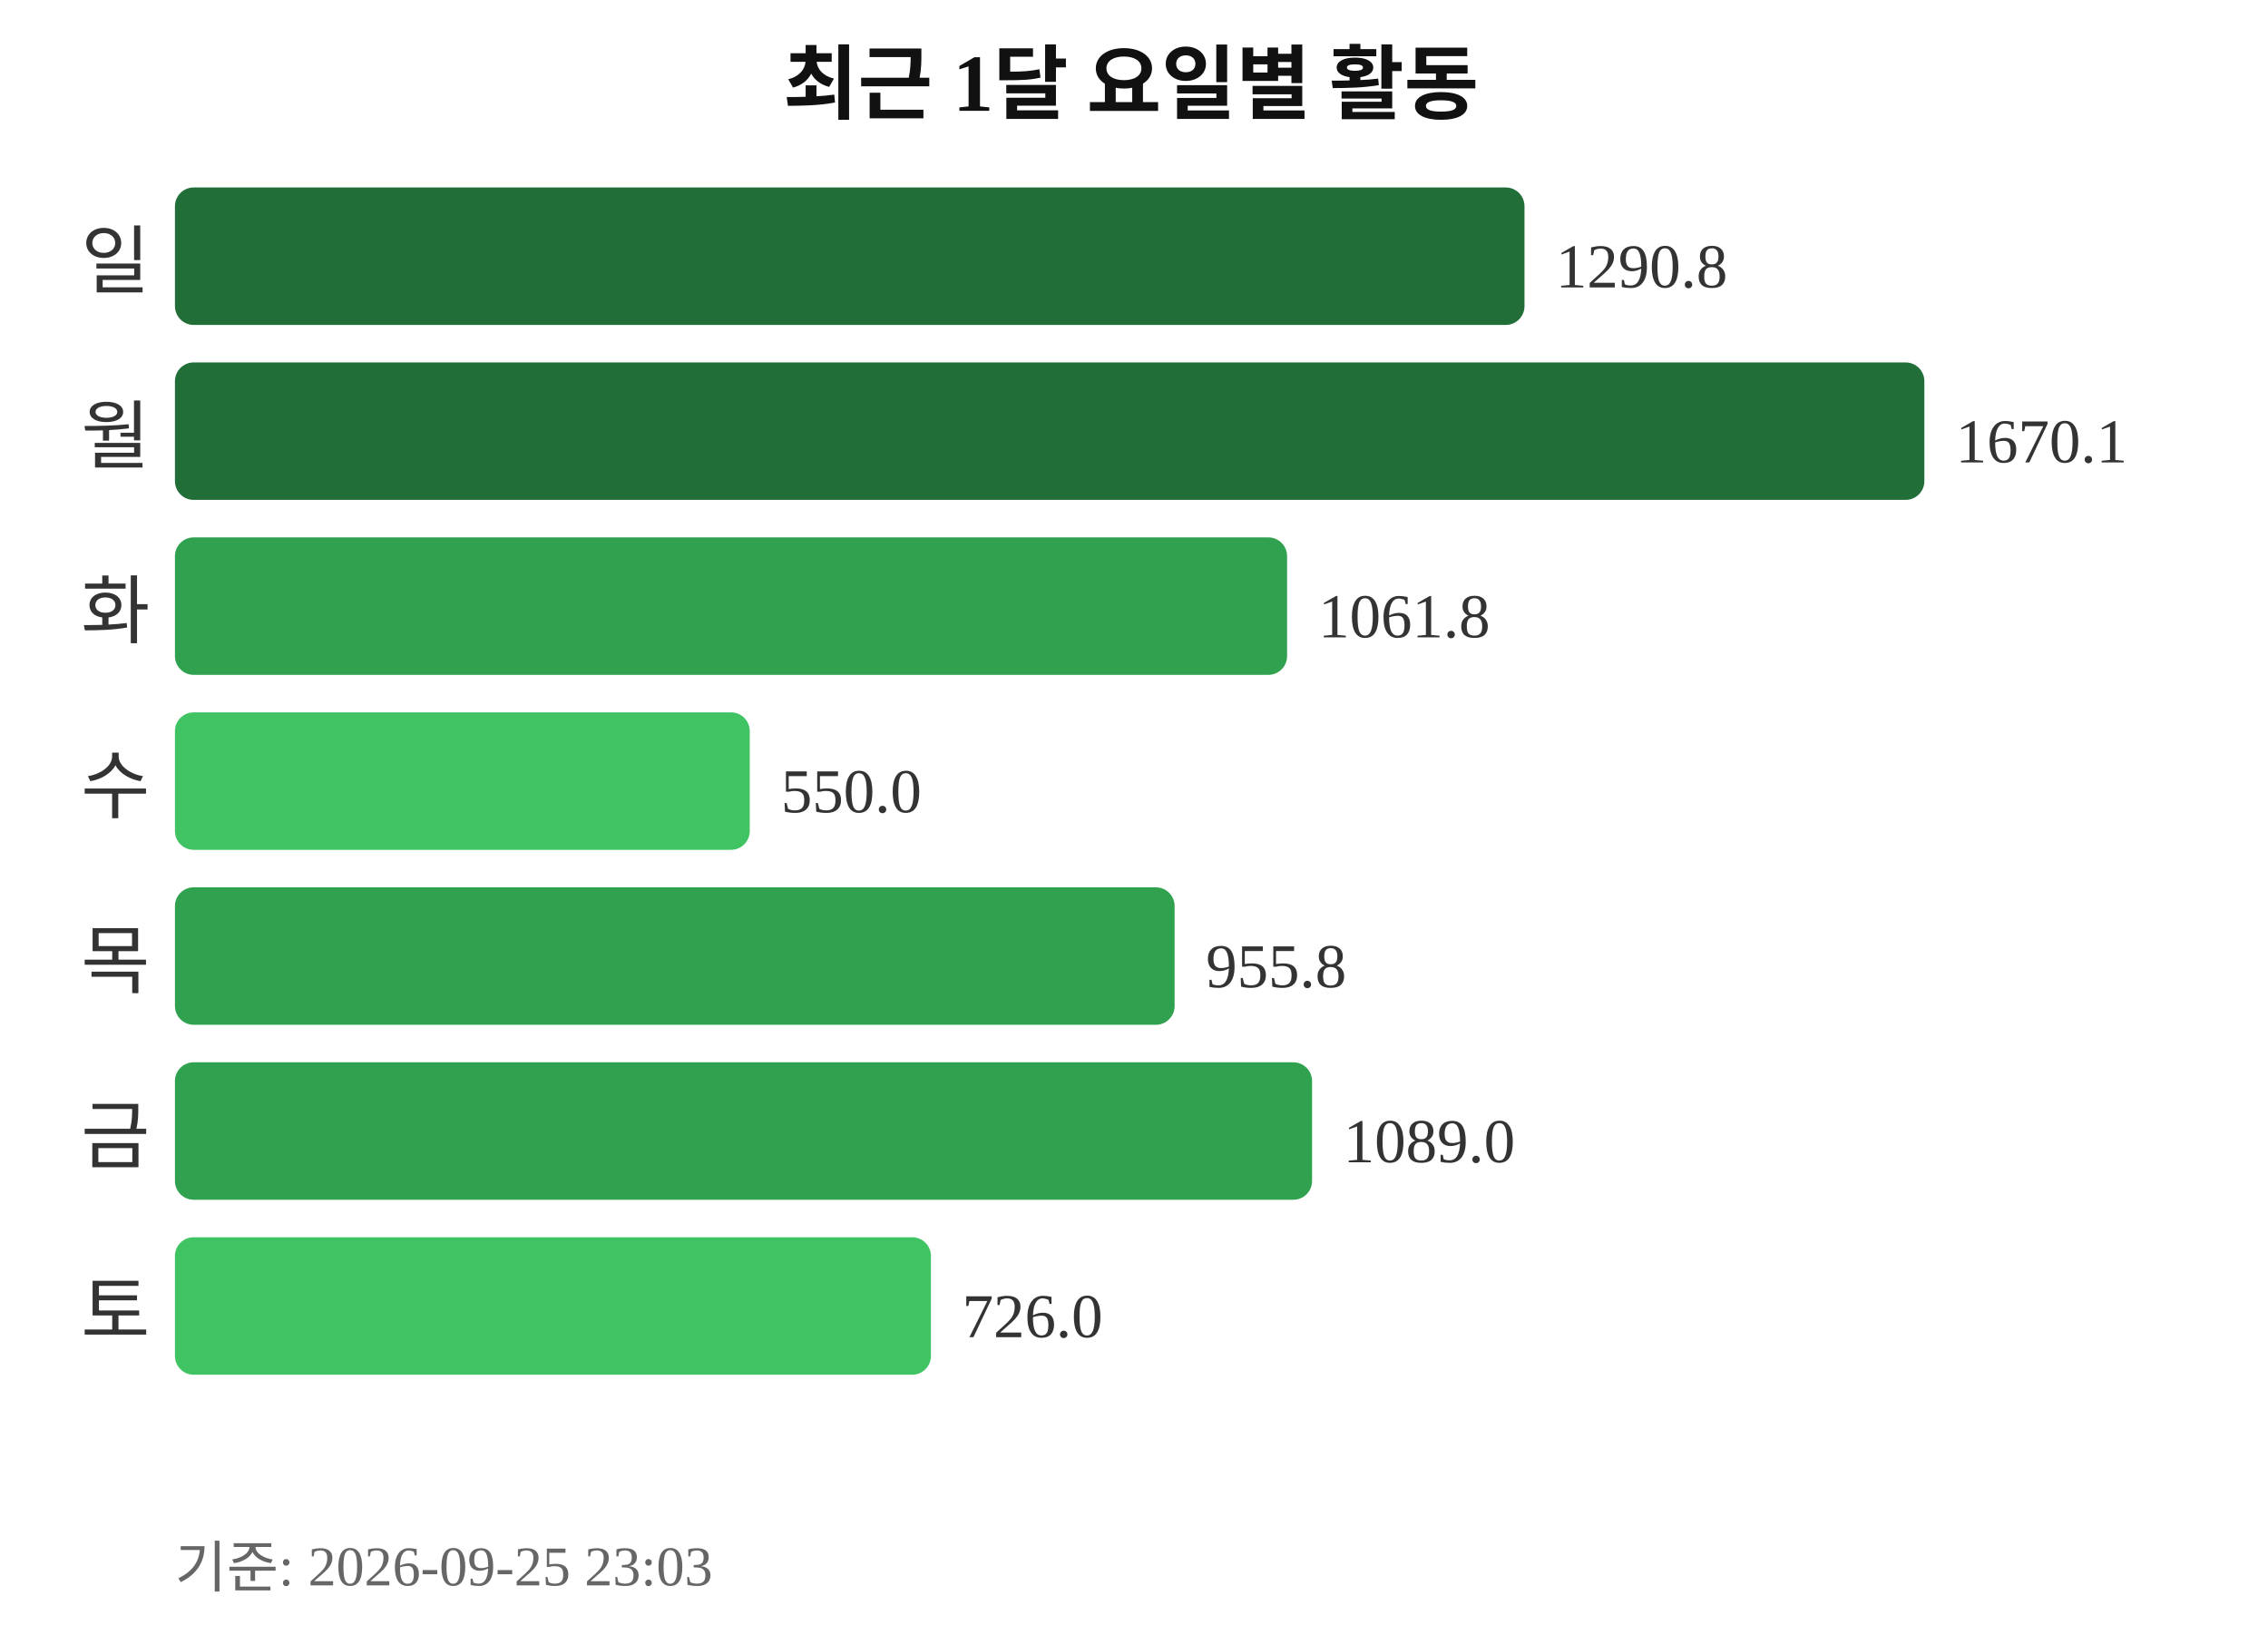
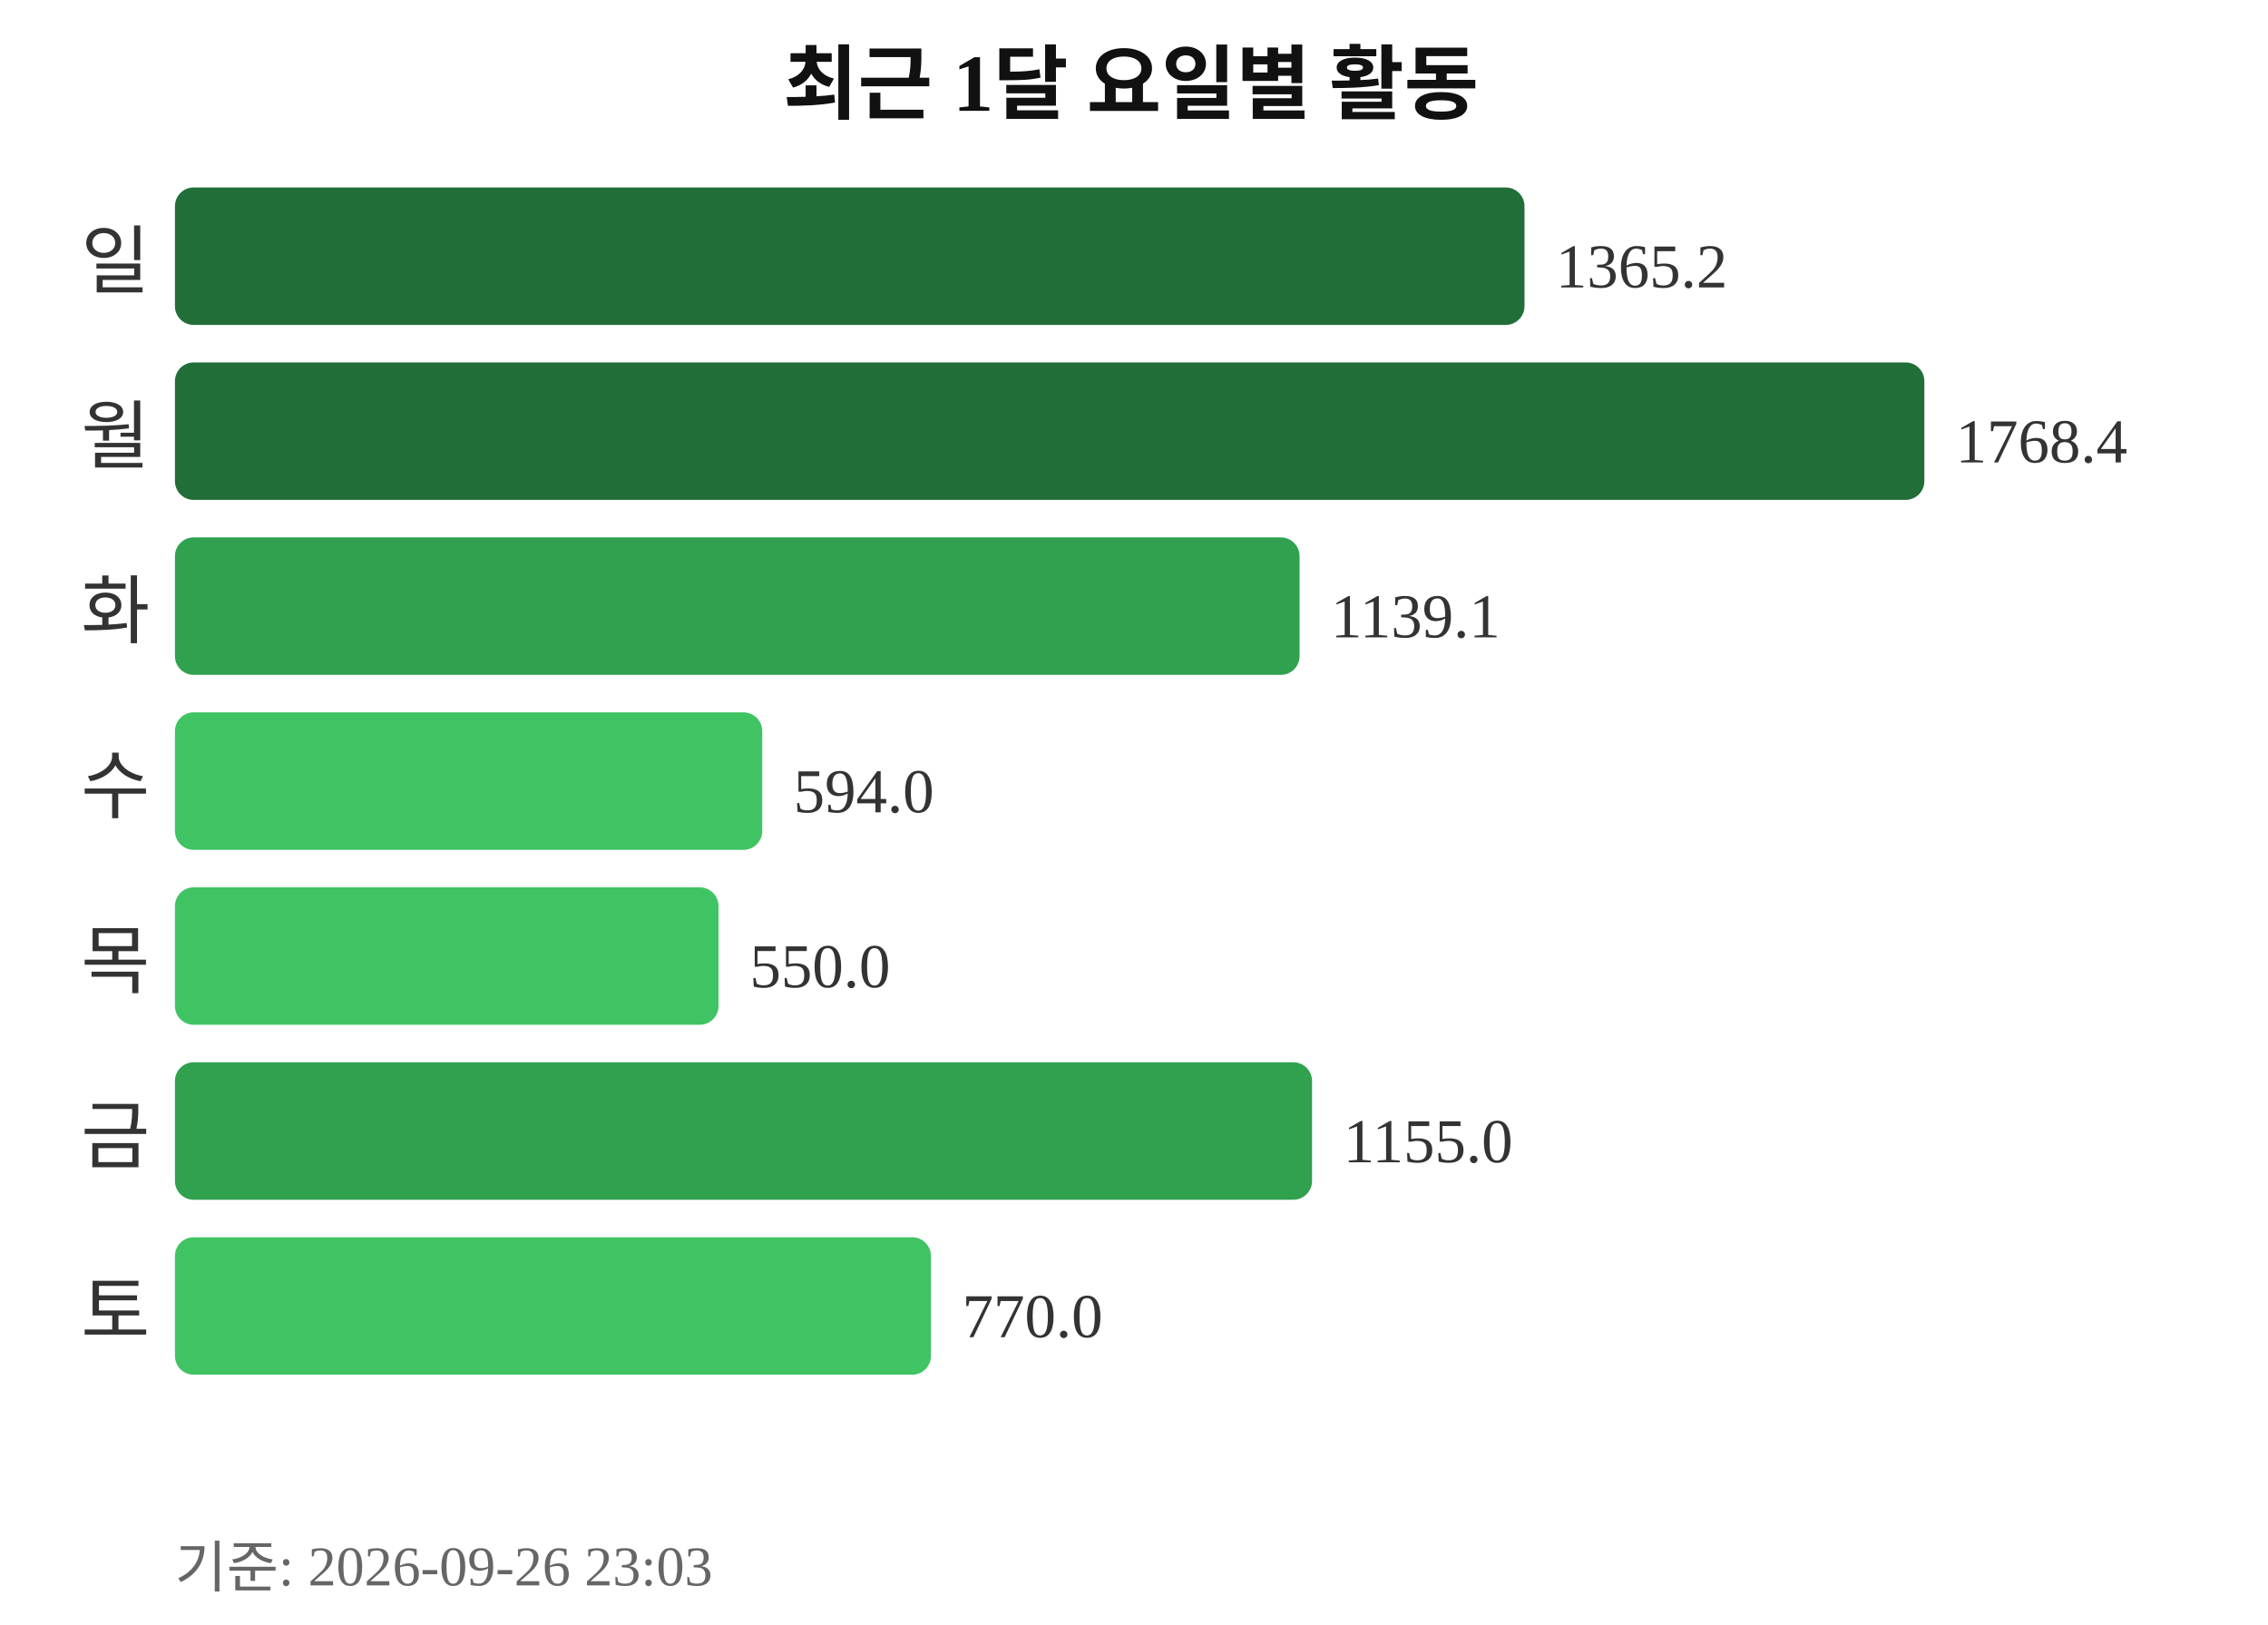
<svg xmlns="http://www.w3.org/2000/svg" width="363" height="260">
  <text x="181" y="18" text-anchor="middle" font-size="13" font-weight="bold" fill="#111111">최근 1달 요일별 활동</text>
  <text x="24" y="46" text-anchor="end" font-size="12" fill="#333333">일</text>
  <rect x="28" y="30" width="216" height="22" rx="3" fill="#216e39" />
-   <text x="249" y="46" font-size="10" fill="#333333">1290.8</text>
+   <text x="249" y="46" font-size="10" fill="#333333">1365.2</text>
  <text x="24" y="74" text-anchor="end" font-size="12" fill="#333333">월</text>
  <rect x="28" y="58" width="280" height="22" rx="3" fill="#216e39" />
-   <text x="313" y="74" font-size="10" fill="#333333">1670.1</text>
+   <text x="313" y="74" font-size="10" fill="#333333">1768.4</text>
  <text x="24" y="102" text-anchor="end" font-size="12" fill="#333333">화</text>
-   <rect x="28" y="86" width="178" height="22" rx="3" fill="#30a14e" />
-   <text x="211" y="102" font-size="10" fill="#333333">1061.8</text>
+   <rect x="28" y="86" width="180" height="22" rx="3" fill="#30a14e" />
+   <text x="213" y="102" font-size="10" fill="#333333">1139.1</text>
  <text x="24" y="130" text-anchor="end" font-size="12" fill="#333333">수</text>
-   <rect x="28" y="114" width="92" height="22" rx="3" fill="#40c463" />
-   <text x="125" y="130" font-size="10" fill="#333333">550.0</text>
+   <rect x="28" y="114" width="94" height="22" rx="3" fill="#40c463" />
+   <text x="127" y="130" font-size="10" fill="#333333">594.0</text>
  <text x="24" y="158" text-anchor="end" font-size="12" fill="#333333">목</text>
-   <rect x="28" y="142" width="160" height="22" rx="3" fill="#30a14e" />
-   <text x="193" y="158" font-size="10" fill="#333333">955.8</text>
+   <rect x="28" y="142" width="87" height="22" rx="3" fill="#40c463" />
+   <text x="120" y="158" font-size="10" fill="#333333">550.0</text>
  <text x="24" y="186" text-anchor="end" font-size="12" fill="#333333">금</text>
  <rect x="28" y="170" width="182" height="22" rx="3" fill="#30a14e" />
-   <text x="215" y="186" font-size="10" fill="#333333">1089.0</text>
+   <text x="215" y="186" font-size="10" fill="#333333">1155.0</text>
  <text x="24" y="214" text-anchor="end" font-size="12" fill="#333333">토</text>
  <rect x="28" y="198" width="121" height="22" rx="3" fill="#40c463" />
-   <text x="154" y="214" font-size="10" fill="#333333">726.0</text>
-   <text x="28" y="254" font-size="9" fill="#666666">기준: 2026-09-25 23:03</text>
+   <text x="154" y="214" font-size="10" fill="#333333">770.0</text>
+   <text x="28" y="254" font-size="9" fill="#666666">기준: 2026-09-26 23:03</text>
</svg>
